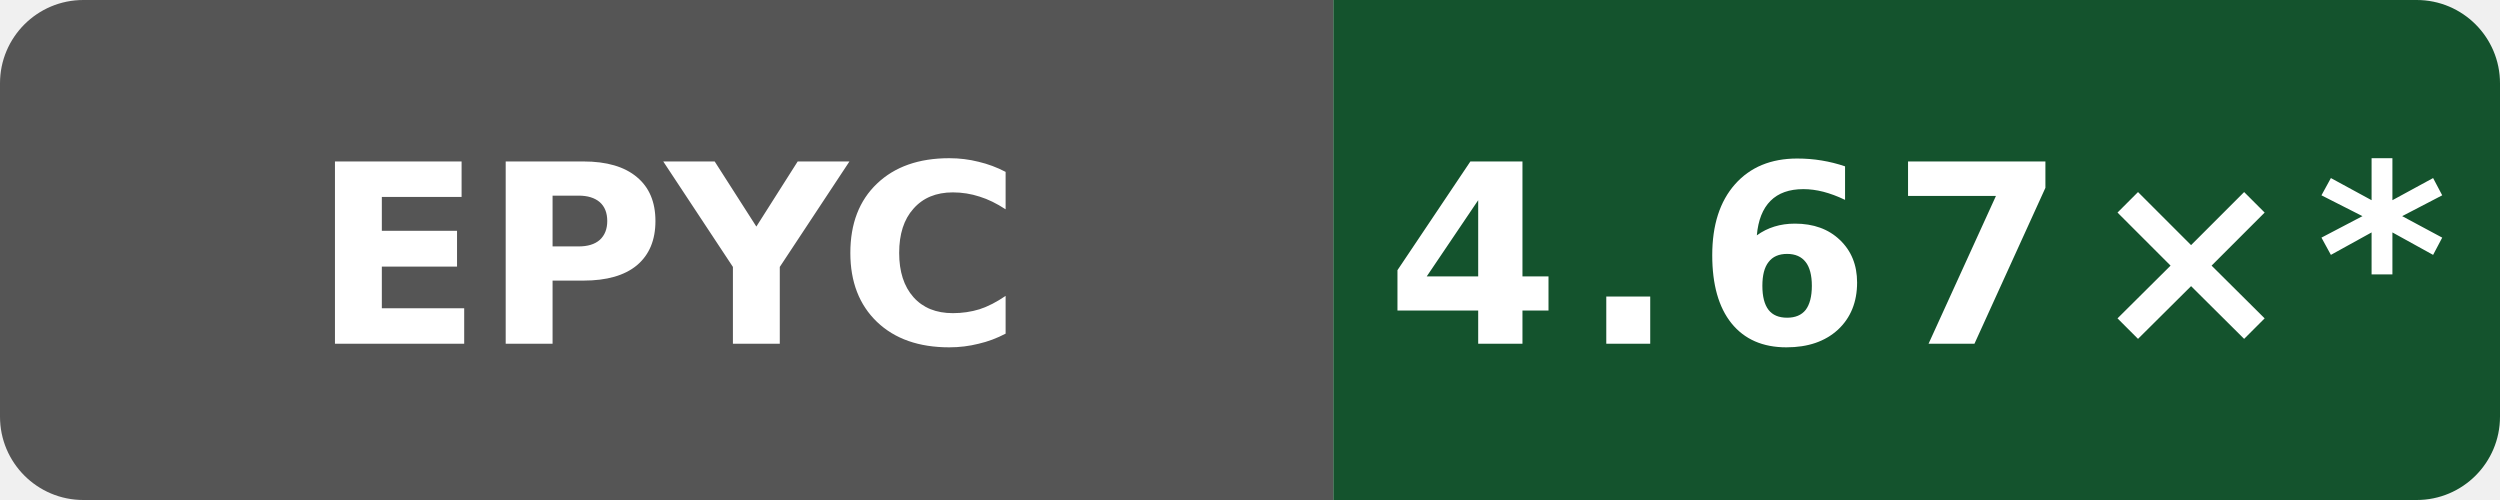
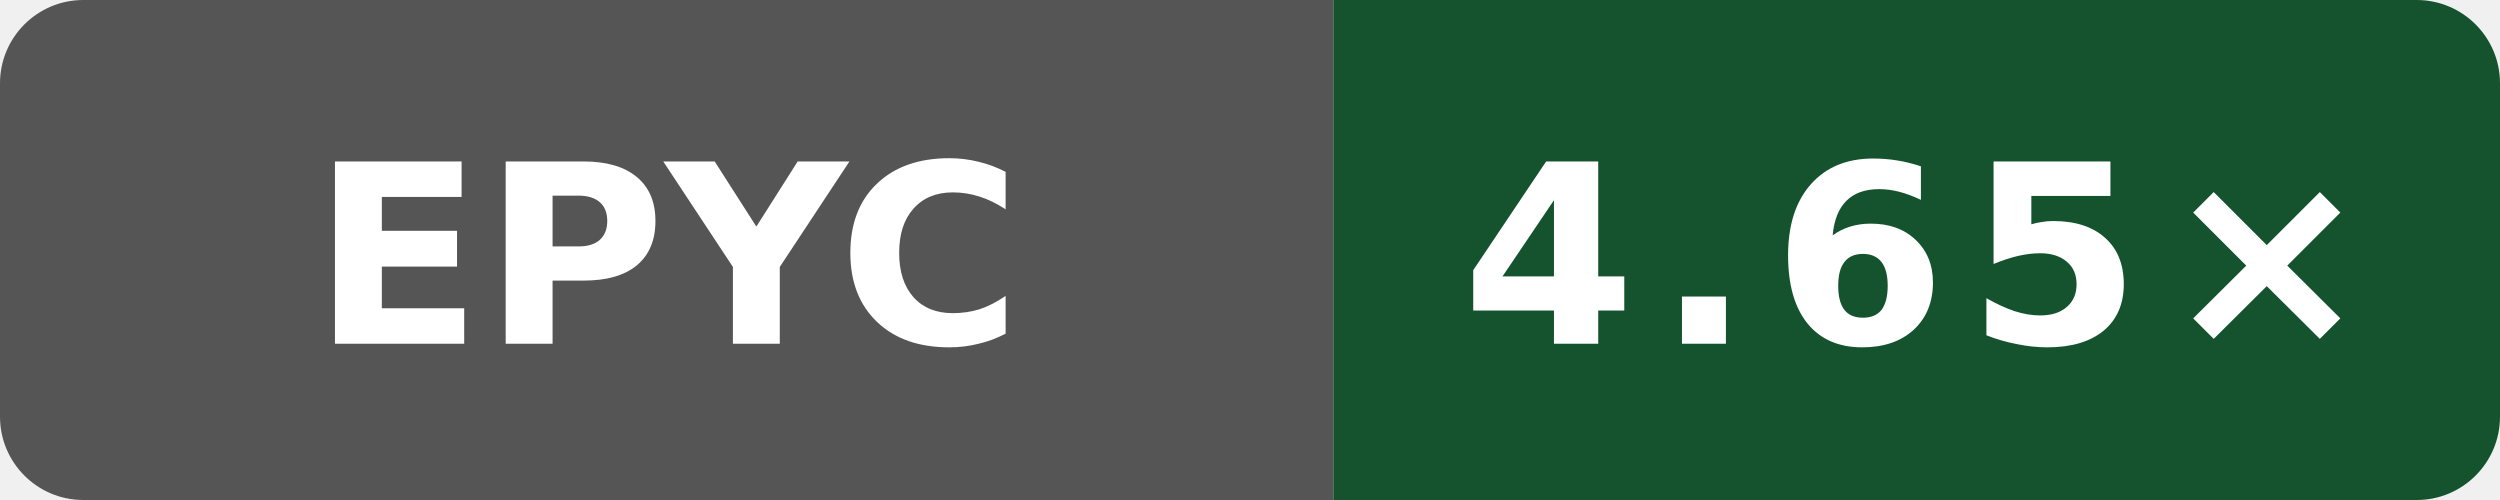
- <svg xmlns="http://www.w3.org/2000/svg" data-original-label="Boost compile CPU vs gcc" data-original-message="4.67×" width="120" height="24" viewBox="0 0 120 24" role="img" aria-label="Boost compile CPU vs gcc; AMD EPYC 9V45 96-Core Processor; measured de44b5cf8e143b4625737955531361b622b74bef; 12 commits behind main: 4.67×*">
+ <svg xmlns="http://www.w3.org/2000/svg" data-original-label="Boost compile CPU vs gcc" data-original-message="4.65×" width="120" height="24" viewBox="0 0 120 24" role="img" aria-label="Boost compile CPU vs gcc; AMD EPYC 9V45 96-Core Processor; measured 116052803d2981c33ce1fab0c2a17d640d831a91; 4 commits behind main: 4.65×">
  <defs>
    <clipPath id="badge">
      <rect width="120" height="24" rx="4" />
    </clipPath>
  </defs>
  <g clip-path="url(#badge)">
    <rect width="64" height="24" fill="#555" />
    <rect x="64" width="56" height="24" fill="#14532d" />
  </g>
  <text x="32" y="16.5" fill="#fff" text-anchor="middle" font-family="Verdana,Geneva,DejaVu Sans,sans-serif" font-size="12" font-weight="700" textLength="31" lengthAdjust="spacingAndGlyphs">EPYC</text>
-   <text x="92" y="16.5" fill="#fff" text-anchor="middle" font-family="Verdana,Geneva,DejaVu Sans,sans-serif" font-size="12" font-weight="700" letter-spacing="1" textLength="44" lengthAdjust="spacingAndGlyphs">4.67×*</text>
+   <text x="92" y="16.5" fill="#fff" text-anchor="middle" font-family="Verdana,Geneva,DejaVu Sans,sans-serif" font-size="12" font-weight="700" letter-spacing="1" textLength="39" lengthAdjust="spacingAndGlyphs">4.65×</text>
</svg>
